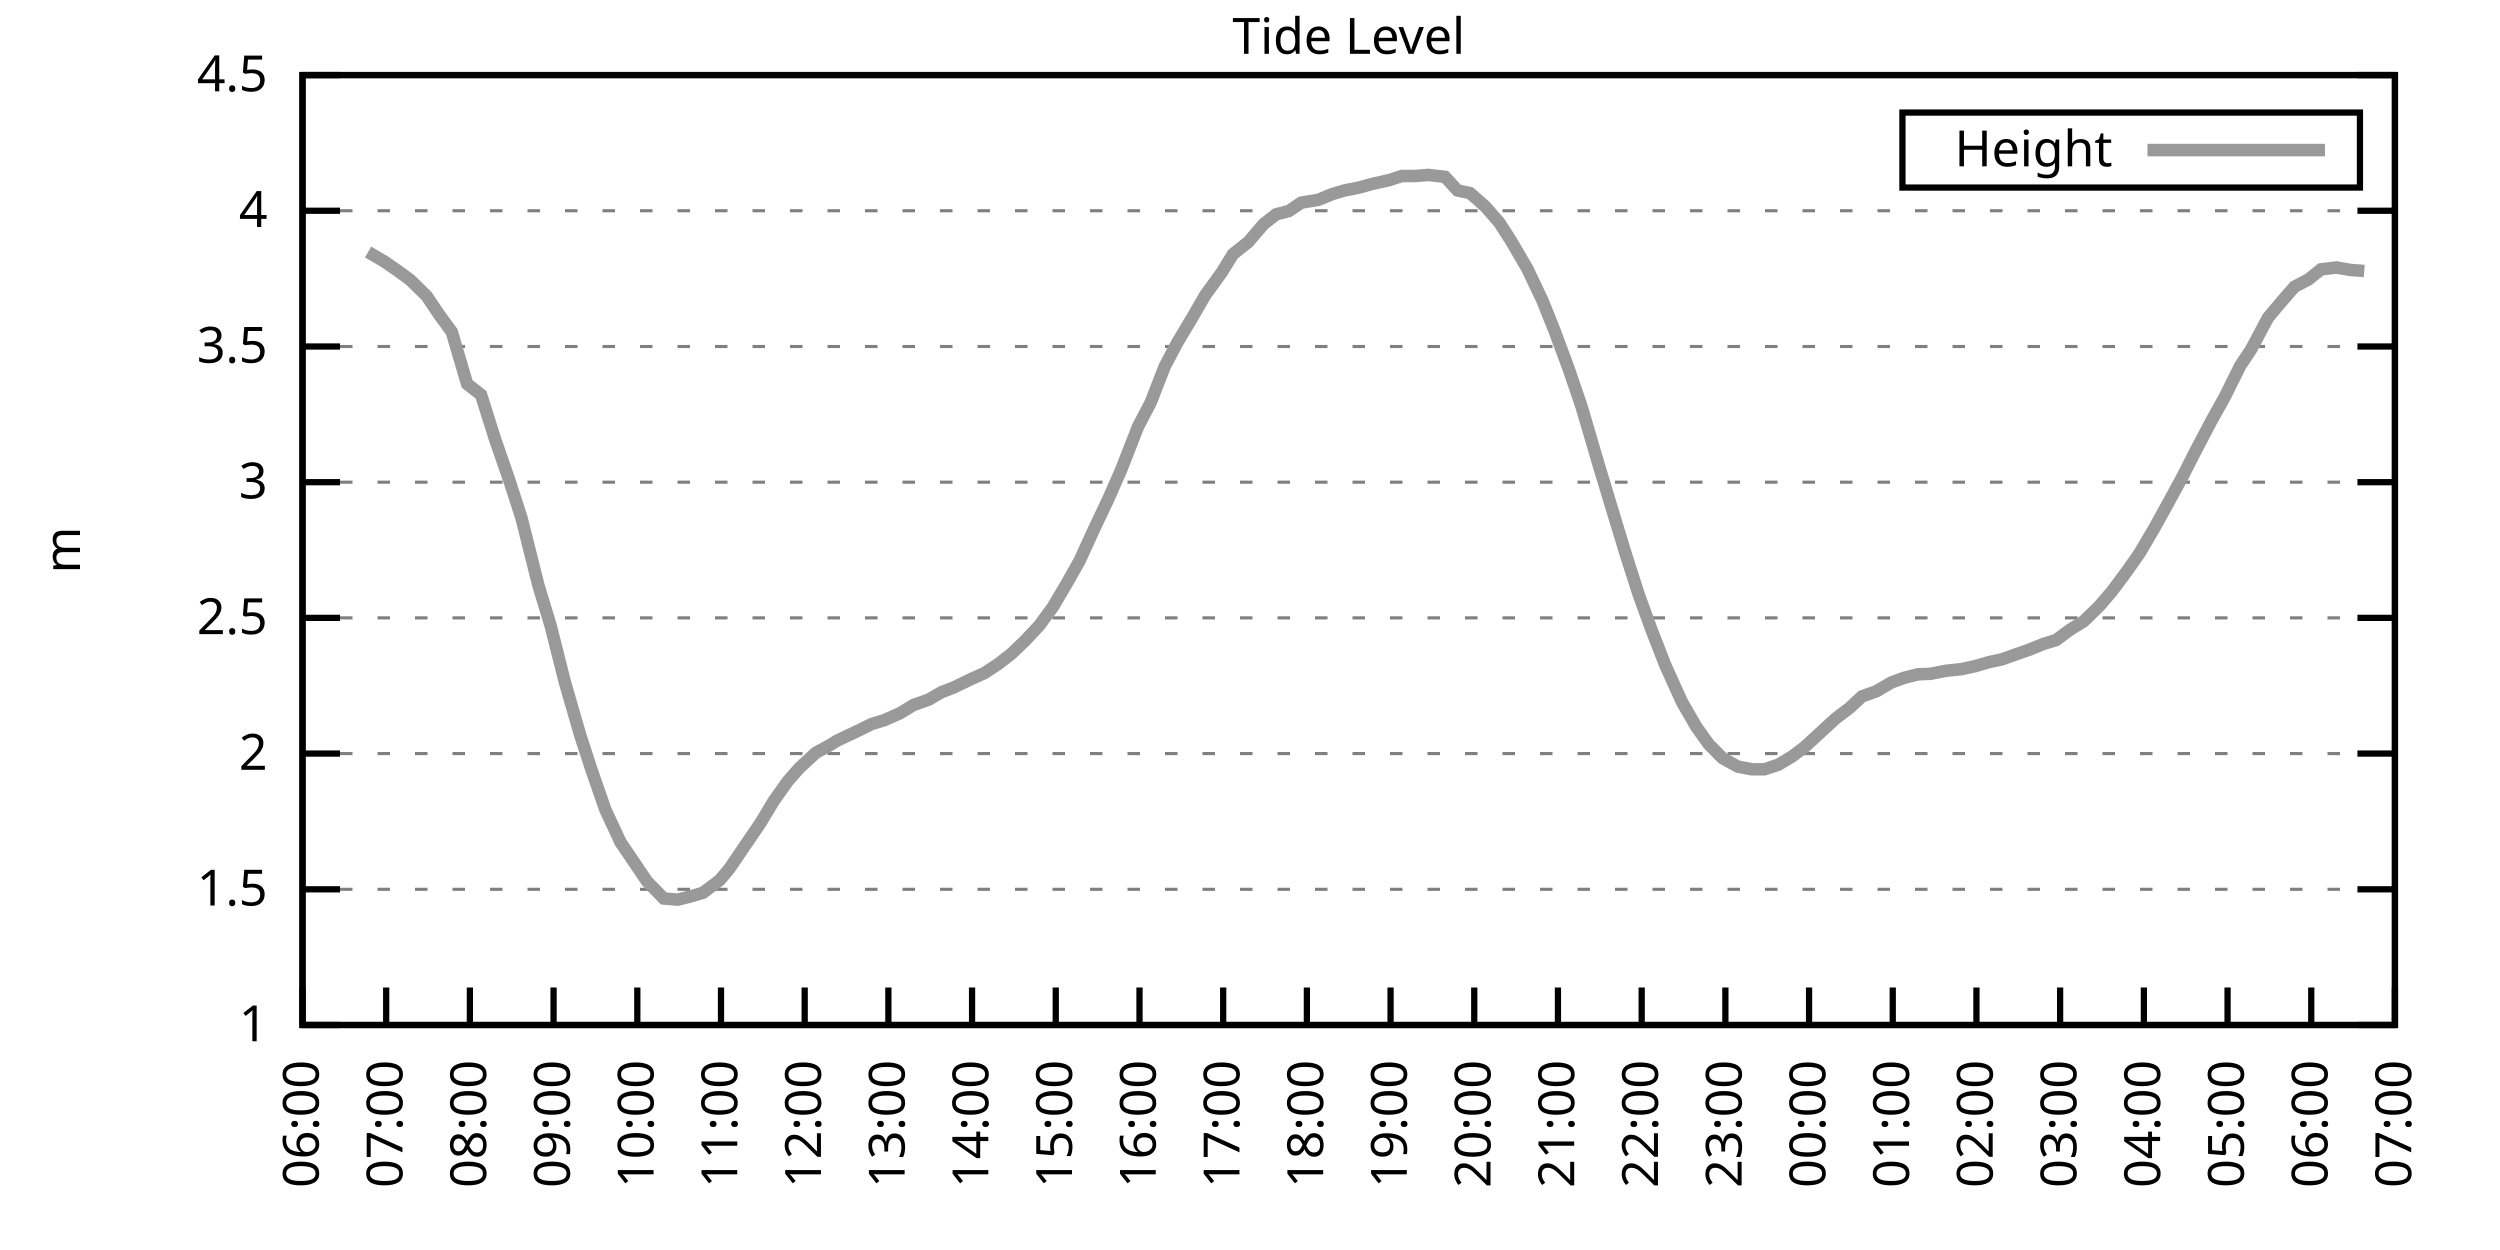
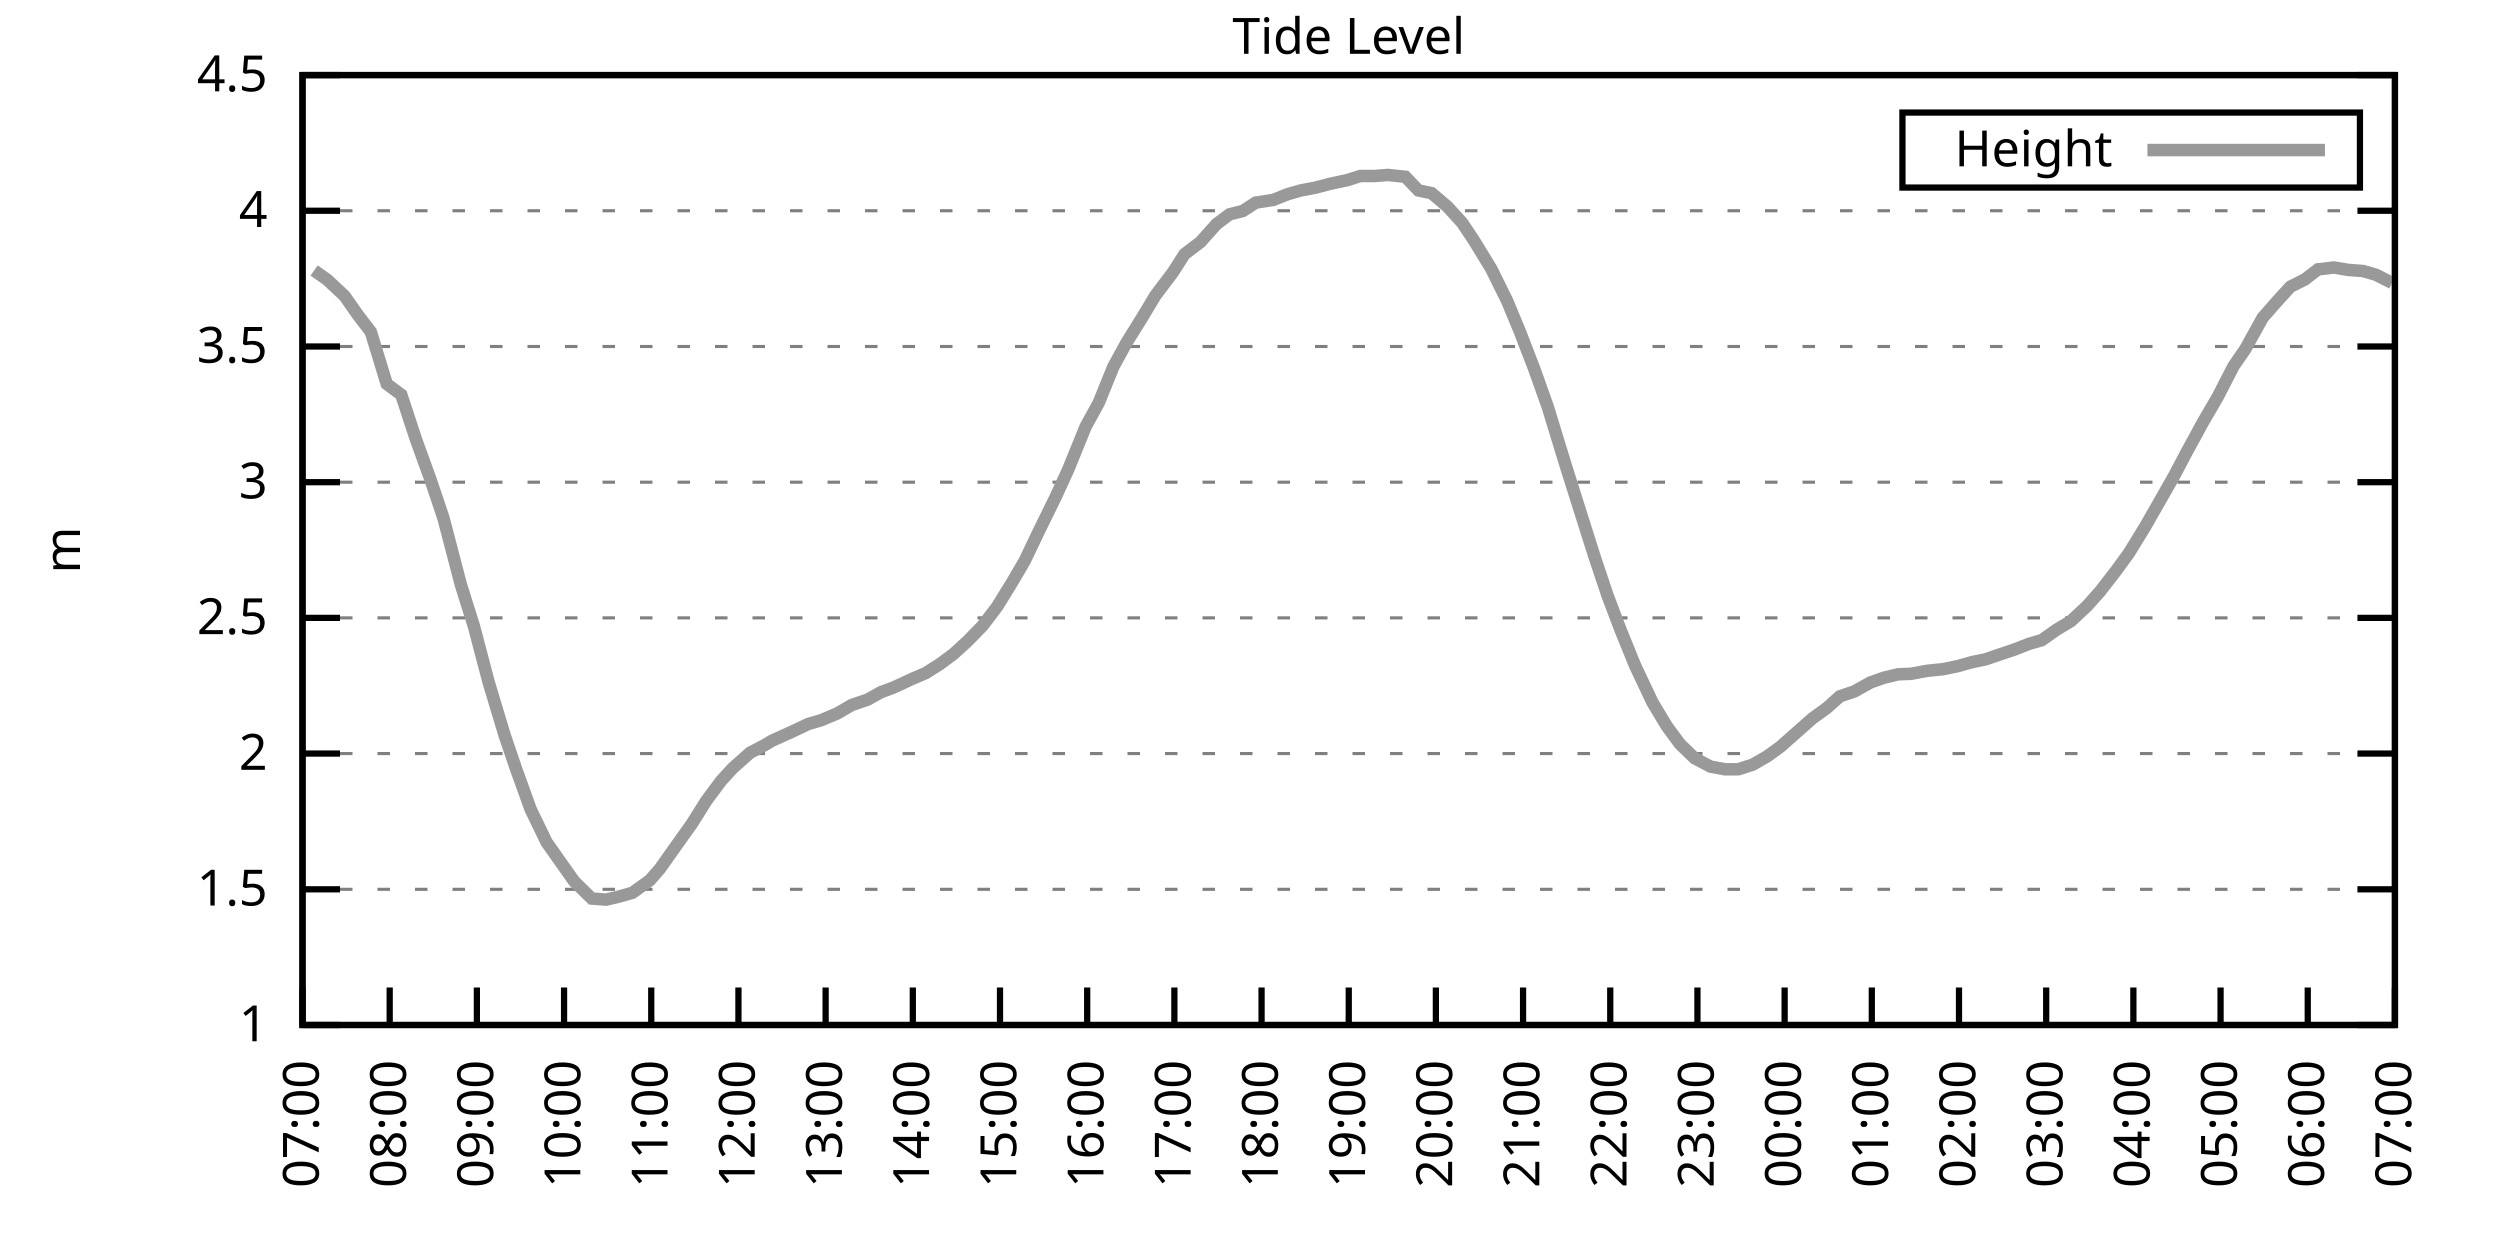
<svg xmlns="http://www.w3.org/2000/svg" xmlns:xlink="http://www.w3.org/1999/xlink" width="400" height="200" viewBox="0 0 400 200">
  <g id="gnuplot_canvas">
    <rect x="0" y="0" width="400" height="200" fill="none" />
    <defs>
      <circle id="gpDot" r="0.5" stroke-width="0.5" stroke="currentColor" />
      <path id="gpPt0" stroke-width="0.333" stroke="currentColor" d="M-1,0 h2 M0,-1 v2" />
      <path id="gpPt1" stroke-width="0.333" stroke="currentColor" d="M-1,-1 L1,1 M1,-1 L-1,1" />
      <path id="gpPt2" stroke-width="0.333" stroke="currentColor" d="M-1,0 L1,0 M0,-1 L0,1 M-1,-1 L1,1 M-1,1 L1,-1" />
      <rect id="gpPt3" stroke-width="0.333" stroke="currentColor" x="-1" y="-1" width="2" height="2" />
      <rect id="gpPt4" stroke-width="0.333" stroke="currentColor" fill="currentColor" x="-1" y="-1" width="2" height="2" />
      <circle id="gpPt5" stroke-width="0.333" stroke="currentColor" cx="0" cy="0" r="1" />
      <use xlink:href="#gpPt5" id="gpPt6" fill="currentColor" stroke="none" />
      <path id="gpPt7" stroke-width="0.333" stroke="currentColor" d="M0,-1.33 L-1.33,0.67 L1.33,0.67 z" />
      <use xlink:href="#gpPt7" id="gpPt8" fill="currentColor" stroke="none" />
      <use xlink:href="#gpPt7" id="gpPt9" stroke="currentColor" transform="rotate(180)" />
      <use xlink:href="#gpPt9" id="gpPt10" fill="currentColor" stroke="none" />
      <use xlink:href="#gpPt3" id="gpPt11" stroke="currentColor" transform="rotate(45)" />
      <use xlink:href="#gpPt11" id="gpPt12" fill="currentColor" stroke="none" />
      <path id="gpPt13" stroke-width="0.333" stroke="currentColor" d="M0,1.330 L1.265,0.411 L0.782,-1.067 L-0.782,-1.076 L-1.265,0.411 z" />
      <use xlink:href="#gpPt13" id="gpPt14" fill="currentColor" stroke="none" />
      <filter id="textbox" filterUnits="objectBoundingBox" x="0" y="0" height="1" width="1">
        <feFlood flood-color="white" flood-opacity="1" result="bgnd" />
        <feComposite in="SourceGraphic" in2="bgnd" operator="atop" />
      </filter>
      <filter id="greybox" filterUnits="objectBoundingBox" x="0" y="0" height="1" width="1">
        <feFlood flood-color="lightgrey" flood-opacity="1" result="grey" />
        <feComposite in="SourceGraphic" in2="grey" operator="atop" />
      </filter>
    </defs>
    <g fill="none" color="white" stroke="currentColor" stroke-width="1.00" stroke-linecap="butt" stroke-linejoin="miter">
</g>
    <g fill="none" color="black" stroke="currentColor" stroke-width="1.00" stroke-linecap="butt" stroke-linejoin="miter">
      <g stroke="none" shape-rendering="crispEdges">
        <polygon fill="rgb(255, 255, 255)" points="48.40,164.00 383.18,164.00 383.18,12.02 48.40,12.02 " />
      </g>
    </g>
    <g fill="none" color="black" stroke="currentColor" stroke-width="1.00" stroke-linecap="butt" stroke-linejoin="miter">
</g>
    <g fill="none" color="black" stroke="black" stroke-width="0.50" stroke-linecap="butt" stroke-linejoin="miter">
</g>
    <g fill="none" color="gray" stroke="currentColor" stroke-width="0.50" stroke-linecap="butt" stroke-linejoin="miter">
      <path stroke="gray" stroke-dasharray="2,4" class="gridline" d="M48.40,164.00 L383.19,164.00  " />
    </g>
    <g fill="none" color="gray" stroke="gray" stroke-width="1.00" stroke-linecap="butt" stroke-linejoin="miter">
</g>
    <g fill="none" color="black" stroke="currentColor" stroke-width="1.00" stroke-linecap="butt" stroke-linejoin="miter">
      <path stroke="black" d="M48.40,164.00 L54.40,164.00 M383.19,164.00 L377.19,164.00  " />
      <g transform="translate(42.80,166.60)" stroke="none" fill="black" font-family="Sans" font-size="8.00" text-anchor="end">
        <text>
          <tspan font-family="Sans"> 1</tspan>
        </text>
      </g>
    </g>
    <g fill="none" color="black" stroke="currentColor" stroke-width="1.00" stroke-linecap="butt" stroke-linejoin="miter">
</g>
    <g fill="none" color="black" stroke="black" stroke-width="0.50" stroke-linecap="butt" stroke-linejoin="miter">
</g>
    <g fill="none" color="gray" stroke="currentColor" stroke-width="0.50" stroke-linecap="butt" stroke-linejoin="miter">
      <path stroke="gray" stroke-dasharray="2,4" class="gridline" d="M48.40,142.29 L383.19,142.29  " />
    </g>
    <g fill="none" color="gray" stroke="gray" stroke-width="1.00" stroke-linecap="butt" stroke-linejoin="miter">
</g>
    <g fill="none" color="black" stroke="currentColor" stroke-width="1.00" stroke-linecap="butt" stroke-linejoin="miter">
      <path stroke="black" d="M48.40,142.29 L54.40,142.29 M383.19,142.29 L377.19,142.29  " />
      <g transform="translate(42.80,144.89)" stroke="none" fill="black" font-family="Sans" font-size="8.00" text-anchor="end">
        <text>
          <tspan font-family="Sans"> 1.5</tspan>
        </text>
      </g>
    </g>
    <g fill="none" color="black" stroke="currentColor" stroke-width="1.00" stroke-linecap="butt" stroke-linejoin="miter">
</g>
    <g fill="none" color="black" stroke="black" stroke-width="0.50" stroke-linecap="butt" stroke-linejoin="miter">
</g>
    <g fill="none" color="gray" stroke="currentColor" stroke-width="0.50" stroke-linecap="butt" stroke-linejoin="miter">
      <path stroke="gray" stroke-dasharray="2,4" class="gridline" d="M48.40,120.57 L383.19,120.57  " />
    </g>
    <g fill="none" color="gray" stroke="gray" stroke-width="1.00" stroke-linecap="butt" stroke-linejoin="miter">
</g>
    <g fill="none" color="black" stroke="currentColor" stroke-width="1.00" stroke-linecap="butt" stroke-linejoin="miter">
      <path stroke="black" d="M48.40,120.57 L54.40,120.57 M383.19,120.57 L377.19,120.57  " />
      <g transform="translate(42.80,123.17)" stroke="none" fill="black" font-family="Sans" font-size="8.00" text-anchor="end">
        <text>
          <tspan font-family="Sans"> 2</tspan>
        </text>
      </g>
    </g>
    <g fill="none" color="black" stroke="currentColor" stroke-width="1.00" stroke-linecap="butt" stroke-linejoin="miter">
</g>
    <g fill="none" color="black" stroke="black" stroke-width="0.50" stroke-linecap="butt" stroke-linejoin="miter">
</g>
    <g fill="none" color="gray" stroke="currentColor" stroke-width="0.50" stroke-linecap="butt" stroke-linejoin="miter">
      <path stroke="gray" stroke-dasharray="2,4" class="gridline" d="M48.40,98.86 L383.19,98.86  " />
    </g>
    <g fill="none" color="gray" stroke="gray" stroke-width="1.00" stroke-linecap="butt" stroke-linejoin="miter">
</g>
    <g fill="none" color="black" stroke="currentColor" stroke-width="1.00" stroke-linecap="butt" stroke-linejoin="miter">
      <path stroke="black" d="M48.40,98.86 L54.40,98.86 M383.19,98.86 L377.19,98.86  " />
      <g transform="translate(42.80,101.46)" stroke="none" fill="black" font-family="Sans" font-size="8.00" text-anchor="end">
        <text>
          <tspan font-family="Sans"> 2.5</tspan>
        </text>
      </g>
    </g>
    <g fill="none" color="black" stroke="currentColor" stroke-width="1.00" stroke-linecap="butt" stroke-linejoin="miter">
</g>
    <g fill="none" color="black" stroke="black" stroke-width="0.50" stroke-linecap="butt" stroke-linejoin="miter">
</g>
    <g fill="none" color="gray" stroke="currentColor" stroke-width="0.50" stroke-linecap="butt" stroke-linejoin="miter">
      <path stroke="gray" stroke-dasharray="2,4" class="gridline" d="M48.40,77.15 L383.19,77.15  " />
    </g>
    <g fill="none" color="gray" stroke="gray" stroke-width="1.00" stroke-linecap="butt" stroke-linejoin="miter">
</g>
    <g fill="none" color="black" stroke="currentColor" stroke-width="1.00" stroke-linecap="butt" stroke-linejoin="miter">
      <path stroke="black" d="M48.40,77.15 L54.40,77.15 M383.19,77.15 L377.19,77.15  " />
      <g transform="translate(42.80,79.75)" stroke="none" fill="black" font-family="Sans" font-size="8.00" text-anchor="end">
        <text>
          <tspan font-family="Sans"> 3</tspan>
        </text>
      </g>
    </g>
    <g fill="none" color="black" stroke="currentColor" stroke-width="1.00" stroke-linecap="butt" stroke-linejoin="miter">
</g>
    <g fill="none" color="black" stroke="black" stroke-width="0.50" stroke-linecap="butt" stroke-linejoin="miter">
</g>
    <g fill="none" color="gray" stroke="currentColor" stroke-width="0.50" stroke-linecap="butt" stroke-linejoin="miter">
      <path stroke="gray" stroke-dasharray="2,4" class="gridline" d="M48.40,55.44 L383.19,55.44  " />
    </g>
    <g fill="none" color="gray" stroke="gray" stroke-width="1.00" stroke-linecap="butt" stroke-linejoin="miter">
</g>
    <g fill="none" color="black" stroke="currentColor" stroke-width="1.00" stroke-linecap="butt" stroke-linejoin="miter">
      <path stroke="black" d="M48.40,55.44 L54.40,55.44 M383.19,55.44 L377.19,55.44  " />
      <g transform="translate(42.80,58.04)" stroke="none" fill="black" font-family="Sans" font-size="8.00" text-anchor="end">
        <text>
          <tspan font-family="Sans"> 3.5</tspan>
        </text>
      </g>
    </g>
    <g fill="none" color="black" stroke="currentColor" stroke-width="1.00" stroke-linecap="butt" stroke-linejoin="miter">
</g>
    <g fill="none" color="black" stroke="black" stroke-width="0.50" stroke-linecap="butt" stroke-linejoin="miter">
</g>
    <g fill="none" color="gray" stroke="currentColor" stroke-width="0.50" stroke-linecap="butt" stroke-linejoin="miter">
      <path stroke="gray" stroke-dasharray="2,4" class="gridline" d="M48.40,33.72 L383.19,33.72  " />
    </g>
    <g fill="none" color="gray" stroke="gray" stroke-width="1.00" stroke-linecap="butt" stroke-linejoin="miter">
</g>
    <g fill="none" color="black" stroke="currentColor" stroke-width="1.00" stroke-linecap="butt" stroke-linejoin="miter">
      <path stroke="black" d="M48.40,33.72 L54.40,33.72 M383.19,33.72 L377.19,33.72  " />
      <g transform="translate(42.80,36.32)" stroke="none" fill="black" font-family="Sans" font-size="8.00" text-anchor="end">
        <text>
          <tspan font-family="Sans"> 4</tspan>
        </text>
      </g>
    </g>
    <g fill="none" color="black" stroke="currentColor" stroke-width="1.00" stroke-linecap="butt" stroke-linejoin="miter">
</g>
    <g fill="none" color="black" stroke="black" stroke-width="0.50" stroke-linecap="butt" stroke-linejoin="miter">
</g>
    <g fill="none" color="gray" stroke="currentColor" stroke-width="0.50" stroke-linecap="butt" stroke-linejoin="miter">
      <path stroke="gray" stroke-dasharray="2,4" class="gridline" d="M48.40,12.01 L383.19,12.01  " />
    </g>
    <g fill="none" color="gray" stroke="gray" stroke-width="1.00" stroke-linecap="butt" stroke-linejoin="miter">
</g>
    <g fill="none" color="black" stroke="currentColor" stroke-width="1.00" stroke-linecap="butt" stroke-linejoin="miter">
      <path stroke="black" d="M48.40,12.01 L54.40,12.01 M383.19,12.01 L377.19,12.01  " />
      <g transform="translate(42.80,14.61)" stroke="none" fill="black" font-family="Sans" font-size="8.00" text-anchor="end">
        <text>
          <tspan font-family="Sans"> 4.5</tspan>
        </text>
      </g>
    </g>
    <g fill="none" color="black" stroke="currentColor" stroke-width="1.00" stroke-linecap="butt" stroke-linejoin="miter">
      <path stroke="black" d="M48.40,164.00 L48.40,158.00  " />
      <g transform="translate(51.00,169.60) rotate(270.00)" stroke="none" fill="black" font-family="Sans" font-size="8.00" text-anchor="end">
        <text>
-           <tspan font-family="Sans">06:00</tspan>
-         </text>
-       </g>
-     </g>
-     <g fill="none" color="black" stroke="currentColor" stroke-width="1.00" stroke-linecap="butt" stroke-linejoin="miter">
-       <path stroke="black" d="M61.79,164.00 L61.79,158.00  " />
-       <g transform="translate(64.39,169.60) rotate(270.00)" stroke="none" fill="black" font-family="Sans" font-size="8.00" text-anchor="end">
-         <text>
          <tspan font-family="Sans">07:00</tspan>
        </text>
      </g>
    </g>
    <g fill="none" color="black" stroke="currentColor" stroke-width="1.00" stroke-linecap="butt" stroke-linejoin="miter">
-       <path stroke="black" d="M75.18,164.00 L75.18,158.00  " />
-       <g transform="translate(77.78,169.60) rotate(270.00)" stroke="none" fill="black" font-family="Sans" font-size="8.00" text-anchor="end">
+       <path stroke="black" d="M62.35,164.00 L62.35,158.00  " />
+       <g transform="translate(64.95,169.60) rotate(270.00)" stroke="none" fill="black" font-family="Sans" font-size="8.00" text-anchor="end">
        <text>
          <tspan font-family="Sans">08:00</tspan>
        </text>
      </g>
    </g>
    <g fill="none" color="black" stroke="currentColor" stroke-width="1.00" stroke-linecap="butt" stroke-linejoin="miter">
-       <path stroke="black" d="M88.57,164.00 L88.57,158.00  " />
-       <g transform="translate(91.17,169.60) rotate(270.00)" stroke="none" fill="black" font-family="Sans" font-size="8.00" text-anchor="end">
+       <path stroke="black" d="M76.30,164.00 L76.30,158.00  " />
+       <g transform="translate(78.90,169.60) rotate(270.00)" stroke="none" fill="black" font-family="Sans" font-size="8.00" text-anchor="end">
        <text>
          <tspan font-family="Sans">09:00</tspan>
        </text>
      </g>
    </g>
    <g fill="none" color="black" stroke="currentColor" stroke-width="1.00" stroke-linecap="butt" stroke-linejoin="miter">
-       <path stroke="black" d="M101.97,164.00 L101.97,158.00  " />
-       <g transform="translate(104.57,169.60) rotate(270.00)" stroke="none" fill="black" font-family="Sans" font-size="8.00" text-anchor="end">
+       <path stroke="black" d="M90.25,164.00 L90.25,158.00  " />
+       <g transform="translate(92.85,169.60) rotate(270.00)" stroke="none" fill="black" font-family="Sans" font-size="8.00" text-anchor="end">
        <text>
          <tspan font-family="Sans">10:00</tspan>
        </text>
      </g>
    </g>
    <g fill="none" color="black" stroke="currentColor" stroke-width="1.00" stroke-linecap="butt" stroke-linejoin="miter">
-       <path stroke="black" d="M115.36,164.00 L115.36,158.00  " />
-       <g transform="translate(117.96,169.60) rotate(270.00)" stroke="none" fill="black" font-family="Sans" font-size="8.00" text-anchor="end">
+       <path stroke="black" d="M104.20,164.00 L104.20,158.00  " />
+       <g transform="translate(106.80,169.60) rotate(270.00)" stroke="none" fill="black" font-family="Sans" font-size="8.00" text-anchor="end">
        <text>
          <tspan font-family="Sans">11:00</tspan>
        </text>
      </g>
    </g>
    <g fill="none" color="black" stroke="currentColor" stroke-width="1.00" stroke-linecap="butt" stroke-linejoin="miter">
-       <path stroke="black" d="M128.75,164.00 L128.75,158.00  " />
-       <g transform="translate(131.35,169.60) rotate(270.00)" stroke="none" fill="black" font-family="Sans" font-size="8.00" text-anchor="end">
+       <path stroke="black" d="M118.15,164.00 L118.15,158.00  " />
+       <g transform="translate(120.75,169.60) rotate(270.00)" stroke="none" fill="black" font-family="Sans" font-size="8.00" text-anchor="end">
        <text>
          <tspan font-family="Sans">12:00</tspan>
        </text>
      </g>
    </g>
    <g fill="none" color="black" stroke="currentColor" stroke-width="1.00" stroke-linecap="butt" stroke-linejoin="miter">
-       <path stroke="black" d="M142.14,164.00 L142.14,158.00  " />
-       <g transform="translate(144.74,169.60) rotate(270.00)" stroke="none" fill="black" font-family="Sans" font-size="8.00" text-anchor="end">
+       <path stroke="black" d="M132.10,164.00 L132.10,158.00  " />
+       <g transform="translate(134.70,169.60) rotate(270.00)" stroke="none" fill="black" font-family="Sans" font-size="8.00" text-anchor="end">
        <text>
          <tspan font-family="Sans">13:00</tspan>
        </text>
      </g>
    </g>
    <g fill="none" color="black" stroke="currentColor" stroke-width="1.00" stroke-linecap="butt" stroke-linejoin="miter">
-       <path stroke="black" d="M155.53,164.00 L155.53,158.00  " />
-       <g transform="translate(158.13,169.60) rotate(270.00)" stroke="none" fill="black" font-family="Sans" font-size="8.00" text-anchor="end">
+       <path stroke="black" d="M146.05,164.00 L146.05,158.00  " />
+       <g transform="translate(148.65,169.60) rotate(270.00)" stroke="none" fill="black" font-family="Sans" font-size="8.00" text-anchor="end">
        <text>
          <tspan font-family="Sans">14:00</tspan>
        </text>
      </g>
    </g>
    <g fill="none" color="black" stroke="currentColor" stroke-width="1.00" stroke-linecap="butt" stroke-linejoin="miter">
-       <path stroke="black" d="M168.92,164.00 L168.92,158.00  " />
-       <g transform="translate(171.52,169.60) rotate(270.00)" stroke="none" fill="black" font-family="Sans" font-size="8.00" text-anchor="end">
+       <path stroke="black" d="M160.00,164.00 L160.00,158.00  " />
+       <g transform="translate(162.60,169.60) rotate(270.00)" stroke="none" fill="black" font-family="Sans" font-size="8.00" text-anchor="end">
        <text>
          <tspan font-family="Sans">15:00</tspan>
        </text>
      </g>
    </g>
    <g fill="none" color="black" stroke="currentColor" stroke-width="1.00" stroke-linecap="butt" stroke-linejoin="miter">
-       <path stroke="black" d="M182.32,164.00 L182.32,158.00  " />
-       <g transform="translate(184.92,169.60) rotate(270.00)" stroke="none" fill="black" font-family="Sans" font-size="8.00" text-anchor="end">
+       <path stroke="black" d="M173.95,164.00 L173.95,158.00  " />
+       <g transform="translate(176.55,169.60) rotate(270.00)" stroke="none" fill="black" font-family="Sans" font-size="8.00" text-anchor="end">
        <text>
          <tspan font-family="Sans">16:00</tspan>
        </text>
      </g>
    </g>
    <g fill="none" color="black" stroke="currentColor" stroke-width="1.00" stroke-linecap="butt" stroke-linejoin="miter">
-       <path stroke="black" d="M195.71,164.00 L195.71,158.00  " />
-       <g transform="translate(198.31,169.60) rotate(270.00)" stroke="none" fill="black" font-family="Sans" font-size="8.00" text-anchor="end">
+       <path stroke="black" d="M187.90,164.00 L187.90,158.00  " />
+       <g transform="translate(190.50,169.60) rotate(270.00)" stroke="none" fill="black" font-family="Sans" font-size="8.00" text-anchor="end">
        <text>
          <tspan font-family="Sans">17:00</tspan>
        </text>
      </g>
    </g>
    <g fill="none" color="black" stroke="currentColor" stroke-width="1.00" stroke-linecap="butt" stroke-linejoin="miter">
-       <path stroke="black" d="M209.10,164.00 L209.10,158.00  " />
-       <g transform="translate(211.70,169.60) rotate(270.00)" stroke="none" fill="black" font-family="Sans" font-size="8.00" text-anchor="end">
+       <path stroke="black" d="M201.85,164.00 L201.85,158.00  " />
+       <g transform="translate(204.45,169.60) rotate(270.00)" stroke="none" fill="black" font-family="Sans" font-size="8.00" text-anchor="end">
        <text>
          <tspan font-family="Sans">18:00</tspan>
        </text>
      </g>
    </g>
    <g fill="none" color="black" stroke="currentColor" stroke-width="1.00" stroke-linecap="butt" stroke-linejoin="miter">
-       <path stroke="black" d="M222.49,164.00 L222.49,158.00  " />
-       <g transform="translate(225.09,169.60) rotate(270.00)" stroke="none" fill="black" font-family="Sans" font-size="8.00" text-anchor="end">
+       <path stroke="black" d="M215.80,164.00 L215.80,158.00  " />
+       <g transform="translate(218.40,169.60) rotate(270.00)" stroke="none" fill="black" font-family="Sans" font-size="8.00" text-anchor="end">
        <text>
          <tspan font-family="Sans">19:00</tspan>
        </text>
      </g>
    </g>
    <g fill="none" color="black" stroke="currentColor" stroke-width="1.00" stroke-linecap="butt" stroke-linejoin="miter">
-       <path stroke="black" d="M235.88,164.00 L235.88,158.00  " />
-       <g transform="translate(238.48,169.60) rotate(270.00)" stroke="none" fill="black" font-family="Sans" font-size="8.00" text-anchor="end">
+       <path stroke="black" d="M229.74,164.00 L229.74,158.00  " />
+       <g transform="translate(232.34,169.60) rotate(270.00)" stroke="none" fill="black" font-family="Sans" font-size="8.00" text-anchor="end">
        <text>
          <tspan font-family="Sans">20:00</tspan>
        </text>
      </g>
    </g>
    <g fill="none" color="black" stroke="currentColor" stroke-width="1.00" stroke-linecap="butt" stroke-linejoin="miter">
-       <path stroke="black" d="M249.27,164.00 L249.27,158.00  " />
-       <g transform="translate(251.87,169.60) rotate(270.00)" stroke="none" fill="black" font-family="Sans" font-size="8.00" text-anchor="end">
+       <path stroke="black" d="M243.69,164.00 L243.69,158.00  " />
+       <g transform="translate(246.29,169.60) rotate(270.00)" stroke="none" fill="black" font-family="Sans" font-size="8.00" text-anchor="end">
        <text>
          <tspan font-family="Sans">21:00</tspan>
        </text>
      </g>
    </g>
    <g fill="none" color="black" stroke="currentColor" stroke-width="1.00" stroke-linecap="butt" stroke-linejoin="miter">
-       <path stroke="black" d="M262.67,164.00 L262.67,158.00  " />
-       <g transform="translate(265.27,169.60) rotate(270.00)" stroke="none" fill="black" font-family="Sans" font-size="8.00" text-anchor="end">
+       <path stroke="black" d="M257.64,164.00 L257.64,158.00  " />
+       <g transform="translate(260.24,169.60) rotate(270.00)" stroke="none" fill="black" font-family="Sans" font-size="8.00" text-anchor="end">
        <text>
          <tspan font-family="Sans">22:00</tspan>
        </text>
      </g>
    </g>
    <g fill="none" color="black" stroke="currentColor" stroke-width="1.00" stroke-linecap="butt" stroke-linejoin="miter">
-       <path stroke="black" d="M276.06,164.00 L276.06,158.00  " />
-       <g transform="translate(278.66,169.60) rotate(270.00)" stroke="none" fill="black" font-family="Sans" font-size="8.00" text-anchor="end">
+       <path stroke="black" d="M271.59,164.00 L271.59,158.00  " />
+       <g transform="translate(274.19,169.60) rotate(270.00)" stroke="none" fill="black" font-family="Sans" font-size="8.00" text-anchor="end">
        <text>
          <tspan font-family="Sans">23:00</tspan>
        </text>
      </g>
    </g>
    <g fill="none" color="black" stroke="currentColor" stroke-width="1.00" stroke-linecap="butt" stroke-linejoin="miter">
-       <path stroke="black" d="M289.45,164.00 L289.45,158.00  " />
-       <g transform="translate(292.05,169.60) rotate(270.00)" stroke="none" fill="black" font-family="Sans" font-size="8.00" text-anchor="end">
+       <path stroke="black" d="M285.54,164.00 L285.54,158.00  " />
+       <g transform="translate(288.14,169.60) rotate(270.00)" stroke="none" fill="black" font-family="Sans" font-size="8.00" text-anchor="end">
        <text>
          <tspan font-family="Sans">00:00</tspan>
        </text>
      </g>
    </g>
    <g fill="none" color="black" stroke="currentColor" stroke-width="1.00" stroke-linecap="butt" stroke-linejoin="miter">
-       <path stroke="black" d="M302.84,164.00 L302.84,158.00  " />
-       <g transform="translate(305.44,169.60) rotate(270.00)" stroke="none" fill="black" font-family="Sans" font-size="8.00" text-anchor="end">
+       <path stroke="black" d="M299.49,164.00 L299.49,158.00  " />
+       <g transform="translate(302.09,169.60) rotate(270.00)" stroke="none" fill="black" font-family="Sans" font-size="8.00" text-anchor="end">
        <text>
          <tspan font-family="Sans">01:00</tspan>
        </text>
      </g>
    </g>
    <g fill="none" color="black" stroke="currentColor" stroke-width="1.00" stroke-linecap="butt" stroke-linejoin="miter">
-       <path stroke="black" d="M316.23,164.00 L316.23,158.00  " />
-       <g transform="translate(318.83,169.60) rotate(270.00)" stroke="none" fill="black" font-family="Sans" font-size="8.00" text-anchor="end">
+       <path stroke="black" d="M313.44,164.00 L313.44,158.00  " />
+       <g transform="translate(316.04,169.60) rotate(270.00)" stroke="none" fill="black" font-family="Sans" font-size="8.00" text-anchor="end">
        <text>
          <tspan font-family="Sans">02:00</tspan>
        </text>
      </g>
    </g>
    <g fill="none" color="black" stroke="currentColor" stroke-width="1.00" stroke-linecap="butt" stroke-linejoin="miter">
-       <path stroke="black" d="M329.62,164.00 L329.62,158.00  " />
-       <g transform="translate(332.22,169.60) rotate(270.00)" stroke="none" fill="black" font-family="Sans" font-size="8.00" text-anchor="end">
+       <path stroke="black" d="M327.39,164.00 L327.39,158.00  " />
+       <g transform="translate(329.99,169.60) rotate(270.00)" stroke="none" fill="black" font-family="Sans" font-size="8.00" text-anchor="end">
        <text>
          <tspan font-family="Sans">03:00</tspan>
        </text>
      </g>
    </g>
    <g fill="none" color="black" stroke="currentColor" stroke-width="1.00" stroke-linecap="butt" stroke-linejoin="miter">
-       <path stroke="black" d="M343.02,164.00 L343.02,158.00  " />
-       <g transform="translate(345.62,169.60) rotate(270.00)" stroke="none" fill="black" font-family="Sans" font-size="8.00" text-anchor="end">
+       <path stroke="black" d="M341.34,164.00 L341.34,158.00  " />
+       <g transform="translate(343.94,169.60) rotate(270.00)" stroke="none" fill="black" font-family="Sans" font-size="8.00" text-anchor="end">
        <text>
          <tspan font-family="Sans">04:00</tspan>
        </text>
      </g>
    </g>
    <g fill="none" color="black" stroke="currentColor" stroke-width="1.00" stroke-linecap="butt" stroke-linejoin="miter">
-       <path stroke="black" d="M356.41,164.00 L356.41,158.00  " />
-       <g transform="translate(359.01,169.60) rotate(270.00)" stroke="none" fill="black" font-family="Sans" font-size="8.00" text-anchor="end">
+       <path stroke="black" d="M355.29,164.00 L355.29,158.00  " />
+       <g transform="translate(357.89,169.60) rotate(270.00)" stroke="none" fill="black" font-family="Sans" font-size="8.00" text-anchor="end">
        <text>
          <tspan font-family="Sans">05:00</tspan>
        </text>
      </g>
    </g>
    <g fill="none" color="black" stroke="currentColor" stroke-width="1.00" stroke-linecap="butt" stroke-linejoin="miter">
-       <path stroke="black" d="M369.80,164.00 L369.80,158.00  " />
-       <g transform="translate(372.40,169.60) rotate(270.00)" stroke="none" fill="black" font-family="Sans" font-size="8.00" text-anchor="end">
+       <path stroke="black" d="M369.24,164.00 L369.24,158.00  " />
+       <g transform="translate(371.84,169.60) rotate(270.00)" stroke="none" fill="black" font-family="Sans" font-size="8.00" text-anchor="end">
        <text>
          <tspan font-family="Sans">06:00</tspan>
        </text>
      </g>
    </g>
    <g fill="none" color="black" stroke="currentColor" stroke-width="1.00" stroke-linecap="butt" stroke-linejoin="miter">
      <path stroke="black" d="M383.19,164.00 L383.19,158.00  " />
      <g transform="translate(385.79,169.60) rotate(270.00)" stroke="none" fill="black" font-family="Sans" font-size="8.00" text-anchor="end">
        <text>
          <tspan font-family="Sans">07:00</tspan>
        </text>
      </g>
    </g>
    <g fill="none" color="black" stroke="currentColor" stroke-width="1.00" stroke-linecap="butt" stroke-linejoin="miter">
</g>
    <g fill="none" color="black" stroke="currentColor" stroke-width="1.00" stroke-linecap="butt" stroke-linejoin="miter">
      <path stroke="black" d="M48.40,12.01 L48.40,164.00 L383.19,164.00 L383.19,12.01 L48.40,12.01 Z  " />
    </g>
    <g fill="none" color="black" stroke="currentColor" stroke-width="1.00" stroke-linecap="butt" stroke-linejoin="miter">
</g>
    <g fill="none" color="black" stroke="currentColor" stroke-width="1.00" stroke-linecap="butt" stroke-linejoin="miter">
      <path stroke="black" d="M304.39,30.01 L304.39,18.01 L377.59,18.01 L377.59,30.01 L304.39,30.01 Z  " />
    </g>
    <g id="Tide_level_plot_1">
      <g fill="none" color="white" stroke="black" stroke-width="2.00" stroke-linecap="butt" stroke-linejoin="miter">
</g>
      <g fill="none" color="black" stroke="currentColor" stroke-width="2.00" stroke-linecap="butt" stroke-linejoin="miter">
        <g transform="translate(337.99,26.61)" stroke="none" fill="black" font-family="Sans" font-size="8.00" text-anchor="end">
          <text>
            <tspan font-family="Sans">Height</tspan>
          </text>
        </g>
      </g>
      <g fill="none" color="black" stroke="currentColor" stroke-width="2.00" stroke-linecap="butt" stroke-linejoin="miter">
-         <path stroke="rgb(153, 153, 153)" d="M343.59,24.01 L371.99,24.01 M58.89,40.32 L61.57,41.89 L63.58,43.28 L65.59,44.75 L68.26,47.36 L70.27,50.35   L72.28,53.09 L74.74,61.43 L76.97,63.17 L79.20,70.24 L81.43,76.67 L83.44,82.88 L86.12,93.56 L88.13,100.21   L90.36,109.07 L92.82,117.58 L94.60,123.05 L96.83,129.48 L99.29,134.77 L103.53,141.03 L106.21,143.76 L108.44,143.94   L110.22,143.50 L112.46,142.85 L115.13,140.85 L116.70,138.99 L119.15,135.38 L121.61,131.78 L123.84,128.09 L126.07,124.96   L127.86,122.92 L130.54,120.44 L132.77,119.23 L133.88,118.53 L137.45,116.84 L139.46,115.84 L141.47,115.23 L143.93,114.15   L146.16,112.80 L148.61,111.93 L150.62,110.76 L152.63,109.98 L155.31,108.68 L157.54,107.68 L159.77,106.20 L161.78,104.64   L164.01,102.51 L166.25,100.12 L168.48,97.08 L170.71,93.30 L172.72,89.74 L174.95,84.88 L177.41,79.67 L179.41,75.11   L182.09,68.25 L184.10,64.42 L186.33,58.69 L188.34,54.87 L190.80,50.75 L192.81,47.27 L195.48,43.58 L197.27,40.67   L199.73,38.72 L202.18,35.85 L204.19,34.29 L206.20,33.77 L208.21,32.42 L210.88,31.99 L213.12,31.07 L215.13,30.47   L217.36,30.03 L219.59,29.42 L222.27,28.82 L224.28,28.16 L226.51,28.16 L228.52,27.99 L231.20,28.29 L233.20,30.47   L235.21,30.90 L237.67,33.07 L239.90,35.63 L241.69,38.41 L244.36,42.97 L246.82,48.14 L248.83,53.18 L251.06,59.21   L253.07,65.12 L255.75,74.24 L257.53,80.14 L260.21,88.96 L262.22,95.21 L264.23,100.73 L266.46,106.46 L269.14,112.37   L271.37,116.23 L273.38,119.05 L275.61,121.31 L278.07,122.66 L280.30,123.09 L282.31,123.09 L284.54,122.35 L286.77,121.01   L288.78,119.49 L293.69,114.97 L295.92,113.28 L297.93,111.41 L300.16,110.63 L302.62,109.20 L304.63,108.46 L306.86,107.89   L308.87,107.81 L311.32,107.33 L313.78,107.07 L316.01,106.59 L318.24,105.94 L320.25,105.51 L322.48,104.72 L324.71,103.94   L326.95,103.03 L328.95,102.42 L331.19,100.77 L333.42,99.38 L335.87,96.99 L337.88,94.65 L340.34,91.35 L342.35,88.48   L344.80,84.31 L347.26,79.84 L349.26,76.15 L351.27,72.20 L353.73,67.51 L355.96,63.51 L358.42,58.56 L360.20,55.87   L362.88,50.83 L365.11,48.18 L367.12,45.88 L369.35,44.71 L371.36,43.10 L373.82,42.80 L376.05,43.19 L378.28,43.36    " />
+         <path stroke="rgb(153, 153, 153)" d="M343.59,24.01 L371.99,24.01 M50.26,43.28 L52.35,44.75 L55.14,47.36 L57.23,50.35 L59.33,53.09 L61.88,61.43   L64.21,63.17 L66.53,70.24 L68.86,76.67 L70.95,82.88 L73.74,93.56 L75.83,100.21 L78.16,109.07 L80.72,117.58   L82.58,123.05 L84.90,129.48 L87.46,134.77 L91.88,141.03 L94.67,143.76 L96.99,143.94 L98.85,143.50 L101.18,142.85   L103.97,140.85 L105.59,138.99 L108.15,135.38 L110.71,131.78 L113.03,128.09 L115.36,124.96 L117.22,122.92 L120.01,120.44   L122.33,119.23 L123.50,118.53 L127.22,116.84 L129.31,115.84 L131.40,115.23 L133.96,114.15 L136.28,112.80 L138.84,111.93   L140.93,110.76 L143.02,109.98 L145.81,108.68 L148.14,107.68 L150.46,106.20 L152.56,104.64 L154.88,102.51 L157.21,100.12   L159.53,97.08 L161.86,93.30 L163.95,89.74 L166.27,84.88 L168.83,79.67 L170.92,75.11 L173.71,68.25 L175.81,64.42   L178.13,58.69 L180.22,54.87 L182.78,50.75 L184.87,47.27 L187.66,43.58 L189.52,40.67 L192.08,38.72 L194.64,35.85   L196.73,34.29 L198.82,33.77 L200.92,32.42 L203.71,31.99 L206.03,31.07 L208.12,30.47 L210.45,30.03 L212.77,29.42   L215.56,28.82 L217.65,28.16 L219.98,28.16 L222.07,27.99 L224.86,28.29 L226.95,30.47 L229.05,30.90 L231.60,33.07   L233.93,35.63 L235.79,38.41 L238.58,42.97 L241.14,48.14 L243.23,53.18 L245.55,59.21 L247.65,65.12 L250.44,74.24   L252.30,80.14 L255.09,88.96 L257.18,95.21 L259.27,100.73 L261.60,106.46 L264.39,112.37 L266.71,116.23 L268.80,119.05   L271.13,121.31 L273.69,122.66 L276.01,123.09 L278.10,123.09 L280.43,122.35 L282.75,121.01 L284.85,119.49 L289.96,114.97   L292.29,113.28 L294.38,111.41 L296.70,110.63 L299.26,109.20 L301.35,108.46 L303.68,107.89 L305.77,107.81 L308.33,107.33   L310.88,107.07 L313.21,106.59 L315.53,105.94 L317.63,105.51 L319.95,104.72 L322.28,103.94 L324.60,103.03 L326.69,102.42   L329.02,100.77 L331.34,99.38 L333.90,96.99 L335.99,94.65 L338.55,91.35 L340.64,88.48 L343.20,84.31 L345.76,79.84   L347.85,76.15 L349.94,72.20 L352.50,67.51 L354.83,63.51 L357.38,58.56 L359.24,55.87 L362.03,50.83 L364.36,48.18   L366.45,45.88 L368.78,44.71 L370.87,43.10 L373.43,42.80 L375.75,43.19 L378.08,43.36 L380.17,43.97 L382.73,45.27    " />
      </g>
    </g>
    <g fill="none" color="black" stroke="currentColor" stroke-width="2.00" stroke-linecap="butt" stroke-linejoin="miter">
</g>
    <g fill="none" color="black" stroke="black" stroke-width="1.00" stroke-linecap="butt" stroke-linejoin="miter">
</g>
    <g fill="none" color="black" stroke="currentColor" stroke-width="1.00" stroke-linecap="butt" stroke-linejoin="miter">
      <path stroke="black" d="M48.40,12.01 L48.40,164.00 L383.19,164.00 L383.19,12.01 L48.40,12.01 Z  " />
      <g transform="translate(12.80,88.01) rotate(270.00)" stroke="none" fill="black" font-family="Sans" font-size="8.00" text-anchor="middle">
        <text>
          <tspan font-family="Sans">m</tspan>
        </text>
      </g>
    </g>
    <g fill="none" color="black" stroke="currentColor" stroke-width="1.00" stroke-linecap="butt" stroke-linejoin="miter">
</g>
    <g fill="none" color="black" stroke="currentColor" stroke-width="1.00" stroke-linecap="butt" stroke-linejoin="miter">
      <g transform="translate(215.79,8.61)" stroke="none" fill="black" font-family="Sans" font-size="8.00" text-anchor="middle">
        <text>
          <tspan font-family="Sans">Tide Level</tspan>
        </text>
      </g>
    </g>
    <g fill="none" color="black" stroke="currentColor" stroke-width="1.00" stroke-linecap="butt" stroke-linejoin="miter">
</g>
  </g>
</svg>
